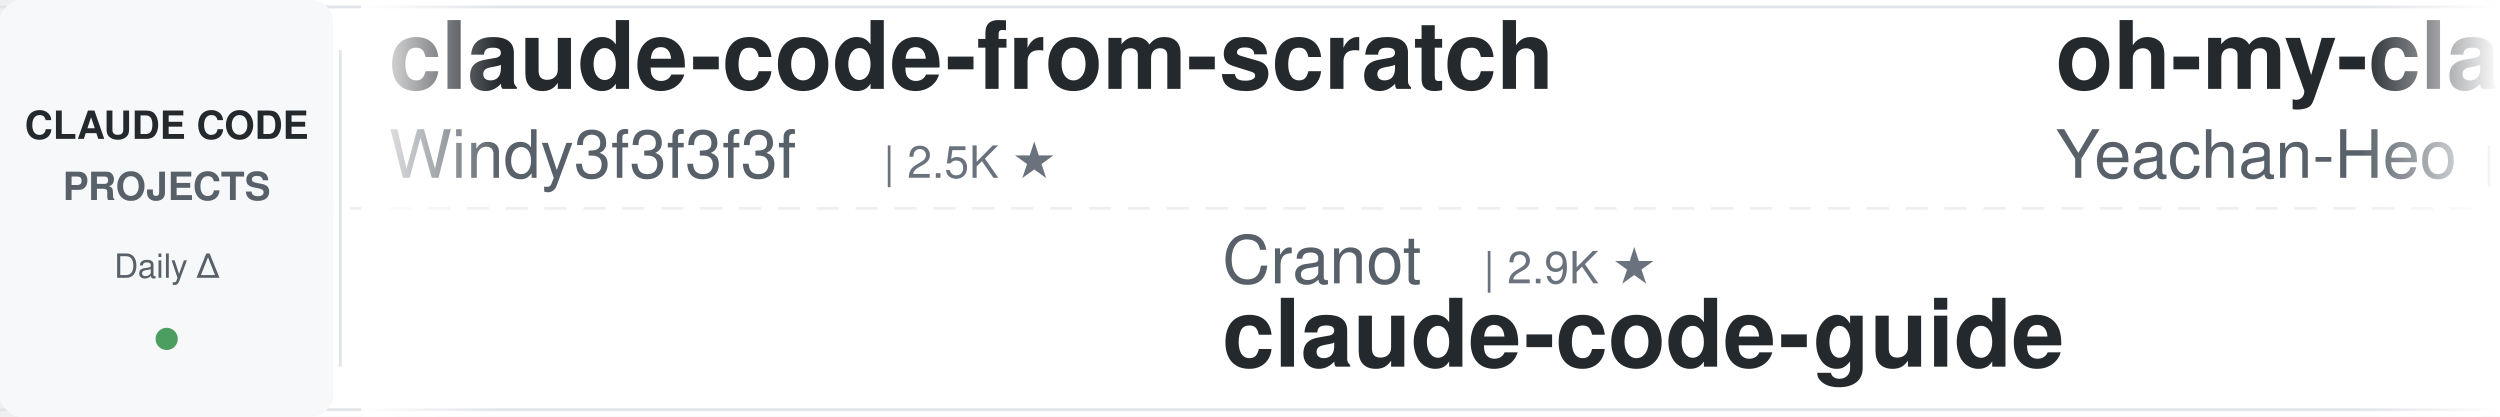
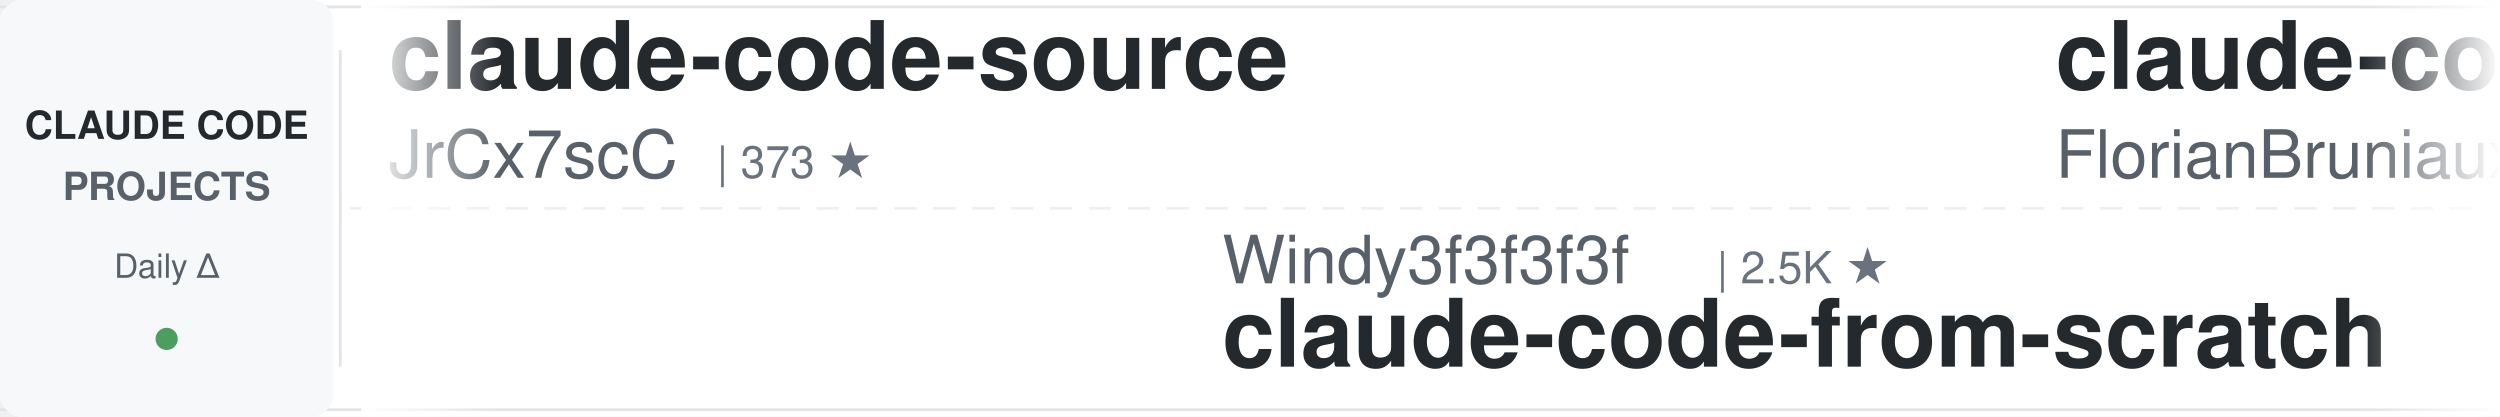
<svg xmlns="http://www.w3.org/2000/svg" width="900" height="150">
  <defs>
    <linearGradient id="leftFade" x1="0%" y1="0%" x2="100%" y2="0%">
      <stop offset="0%" style="stop-color:#ffffff;stop-opacity:1" />
      <stop offset="100%" style="stop-color:#ffffff;stop-opacity:0" />
    </linearGradient>
    <linearGradient id="rightFade" x1="0%" y1="0%" x2="100%" y2="0%">
      <stop offset="0%" style="stop-color:#ffffff;stop-opacity:0" />
      <stop offset="100%" style="stop-color:#ffffff;stop-opacity:1" />
    </linearGradient>
  </defs>
  <rect width="900" height="150" fill="#ffffff" rx="8" />
  <rect x="0" y="2" width="900" height="1" fill="#e1e4e8" />
  <rect x="0" y="147" width="900" height="1" fill="#e1e4e8" />
  <line x1="0" y1="75" x2="900" y2="75" stroke="#e1e4e8" stroke-width="1" stroke-dasharray="8 6" opacity="0.6" />
  <rect x="0" y="0" width="120" height="150" fill="#f6f8fa" rx="8" />
  <text x="60" y="50" font-family="-apple-system, BlinkMacSystemFont, 'Segoe UI', Helvetica, Arial, sans-serif" font-size="14" font-weight="600" fill="#24292e" text-anchor="middle">CLAUDE CODE</text>
  <text x="60" y="72" font-family="-apple-system, BlinkMacSystemFont, 'Segoe UI', Helvetica, Arial, sans-serif" font-size="14" font-weight="600" fill="#586069" text-anchor="middle">PROJECTS</text>
  <text x="60" y="100" font-family="-apple-system, BlinkMacSystemFont, 'Segoe UI', Helvetica, Arial, sans-serif" font-size="12" font-weight="500" fill="#586069" text-anchor="middle">Daily Δ</text>
  <circle cx="60" cy="122" r="4" fill="#22863a" opacity="0.8" />
  <rect x="122" y="18" width="1" height="114" fill="#e1e4e8" />
  <clipPath id="tickerClip">
    <rect x="130" y="0" width="770" height="150" />
  </clipPath>
  <g clip-path="url(#tickerClip)">
    <g id="tickerItems">
      <animateTransform attributeName="transform" attributeType="XML" type="translate" from="0 0" to="-3000 0" dur="54s" repeatCount="indefinite" />
      <g transform="translate(0, 0)">
-         <text x="140" y="32" font-family="-apple-system, BlinkMacSystemFont, 'Segoe UI', Helvetica, Arial, sans-serif" font-size="34" font-weight="600" fill="#24292e">claude-code-from-scratch</text>
-         <text x="140" y="64" font-family="-apple-system, BlinkMacSystemFont, 'Segoe UI', Helvetica, Arial, sans-serif" font-size="24" font-weight="400" fill="#586069">Windy3f3f3f3f</text>
-         <text x="318" y="64" font-family="-apple-system, BlinkMacSystemFont, 'Segoe UI', Helvetica, Arial, sans-serif" font-size="16" font-weight="500" fill="#6a737d">| 2.5K ★</text>
-       </g>
-       <g transform="translate(300, 0)">
-         <text x="140" y="102" font-family="-apple-system, BlinkMacSystemFont, 'Segoe UI', Helvetica, Arial, sans-serif" font-size="24" font-weight="400" fill="#586069">Cranot</text>
-         <text x="234" y="102" font-family="-apple-system, BlinkMacSystemFont, 'Segoe UI', Helvetica, Arial, sans-serif" font-size="16" font-weight="500" fill="#6a737d">| 2.9K ★</text>
-         <text x="140" y="132" font-family="-apple-system, BlinkMacSystemFont, 'Segoe UI', Helvetica, Arial, sans-serif" font-size="34" font-weight="600" fill="#24292e">claude-code-guide</text>
-       </g>
-       <g transform="translate(600, 0)">
-         <text x="140" y="32" font-family="-apple-system, BlinkMacSystemFont, 'Segoe UI', Helvetica, Arial, sans-serif" font-size="34" font-weight="600" fill="#24292e">oh-my-claudecode</text>
-         <text x="140" y="64" font-family="-apple-system, BlinkMacSystemFont, 'Segoe UI', Helvetica, Arial, sans-serif" font-size="24" font-weight="400" fill="#586069">Yeachan-Heo</text>
-         <text x="294" y="64" font-family="-apple-system, BlinkMacSystemFont, 'Segoe UI', Helvetica, Arial, sans-serif" font-size="16" font-weight="500" fill="#6a737d">| 38.5K ★</text>
-       </g>
-       <g transform="translate(900, 0)">
-         <text x="140" y="102" font-family="-apple-system, BlinkMacSystemFont, 'Segoe UI', Helvetica, Arial, sans-serif" font-size="24" font-weight="400" fill="#586069">zebbern</text>
-         <text x="246" y="102" font-family="-apple-system, BlinkMacSystemFont, 'Segoe UI', Helvetica, Arial, sans-serif" font-size="16" font-weight="500" fill="#6a737d">| 4.5K ★</text>
-         <text x="140" y="132" font-family="-apple-system, BlinkMacSystemFont, 'Segoe UI', Helvetica, Arial, sans-serif" font-size="34" font-weight="600" fill="#24292e">claude-code-guide</text>
-       </g>
-       <g transform="translate(1200, 0)">
-         <text x="140" y="32" font-family="-apple-system, BlinkMacSystemFont, 'Segoe UI', Helvetica, Arial, sans-serif" font-size="34" font-weight="600" fill="#24292e">sc-claude-code-files</text>
-         <text x="140" y="64" font-family="-apple-system, BlinkMacSystemFont, 'Segoe UI', Helvetica, Arial, sans-serif" font-size="24" font-weight="400" fill="#586069">https-deeplearning-ai</text>
-         <text x="414" y="64" font-family="-apple-system, BlinkMacSystemFont, 'Segoe UI', Helvetica, Arial, sans-serif" font-size="16" font-weight="500" fill="#6a737d">| 540 ★</text>
-       </g>
-       <g transform="translate(1500, 0)">
-         <text x="140" y="102" font-family="-apple-system, BlinkMacSystemFont, 'Segoe UI', Helvetica, Arial, sans-serif" font-size="24" font-weight="400" fill="#586069">krusemediallc</text>
-         <text x="318" y="102" font-family="-apple-system, BlinkMacSystemFont, 'Segoe UI', Helvetica, Arial, sans-serif" font-size="16" font-weight="500" fill="#6a737d">| 1.1K ★</text>
-         <text x="140" y="132" font-family="-apple-system, BlinkMacSystemFont, 'Segoe UI', Helvetica, Arial, sans-serif" font-size="34" font-weight="600" fill="#24292e">arcads-claude-code</text>
-       </g>
-       <g transform="translate(1800, 0)">
-         <text x="140" y="32" font-family="-apple-system, BlinkMacSystemFont, 'Segoe UI', Helvetica, Arial, sans-serif" font-size="34" font-weight="600" fill="#24292e">claude-code-source-build</text>
-         <text x="140" y="64" font-family="-apple-system, BlinkMacSystemFont, 'Segoe UI', Helvetica, Arial, sans-serif" font-size="24" font-weight="400" fill="#586069">andrew-kramer-inno</text>
-         <text x="378" y="64" font-family="-apple-system, BlinkMacSystemFont, 'Segoe UI', Helvetica, Arial, sans-serif" font-size="16" font-weight="500" fill="#6a737d">| 593 ★</text>
-       </g>
-       <g transform="translate(2100, 0)">
-         <text x="140" y="102" font-family="-apple-system, BlinkMacSystemFont, 'Segoe UI', Helvetica, Arial, sans-serif" font-size="24" font-weight="400" fill="#586069">Yuyz0112</text>
-         <text x="258" y="102" font-family="-apple-system, BlinkMacSystemFont, 'Segoe UI', Helvetica, Arial, sans-serif" font-size="16" font-weight="500" fill="#6a737d">| 2.4K ★</text>
-         <text x="140" y="132" font-family="-apple-system, BlinkMacSystemFont, 'Segoe UI', Helvetica, Arial, sans-serif" font-size="34" font-weight="600" fill="#24292e">claude-code-reverse</text>
-       </g>
-       <g transform="translate(2400, 0)">
        <text x="140" y="32" font-family="-apple-system, BlinkMacSystemFont, 'Segoe UI', Helvetica, Arial, sans-serif" font-size="34" font-weight="600" fill="#24292e">claude-code-source</text>
        <text x="140" y="64" font-family="-apple-system, BlinkMacSystemFont, 'Segoe UI', Helvetica, Arial, sans-serif" font-size="24" font-weight="400" fill="#586069">JrCx7scC</text>
        <text x="258" y="64" font-family="-apple-system, BlinkMacSystemFont, 'Segoe UI', Helvetica, Arial, sans-serif" font-size="16" font-weight="500" fill="#6a737d">| 373 ★</text>
      </g>
+       <g transform="translate(300, 0)">
+         <text x="140" y="102" font-family="-apple-system, BlinkMacSystemFont, 'Segoe UI', Helvetica, Arial, sans-serif" font-size="24" font-weight="400" fill="#586069">Windy3f3f3f3f</text>
+         <text x="318" y="102" font-family="-apple-system, BlinkMacSystemFont, 'Segoe UI', Helvetica, Arial, sans-serif" font-size="16" font-weight="500" fill="#6a737d">| 2.5K ★</text>
+         <text x="140" y="132" font-family="-apple-system, BlinkMacSystemFont, 'Segoe UI', Helvetica, Arial, sans-serif" font-size="34" font-weight="600" fill="#24292e">claude-code-from-scratch</text>
+       </g>
+       <g transform="translate(600, 0)">
+         <text x="140" y="32" font-family="-apple-system, BlinkMacSystemFont, 'Segoe UI', Helvetica, Arial, sans-serif" font-size="34" font-weight="600" fill="#24292e">claude-code-ultimate-gui...</text>
+         <text x="140" y="64" font-family="-apple-system, BlinkMacSystemFont, 'Segoe UI', Helvetica, Arial, sans-serif" font-size="24" font-weight="400" fill="#586069">FlorianBruniaux</text>
+         <text x="342" y="64" font-family="-apple-system, BlinkMacSystemFont, 'Segoe UI', Helvetica, Arial, sans-serif" font-size="16" font-weight="500" fill="#6a737d">| 5.7K ★</text>
+       </g>
+       <g transform="translate(900, 0)">
+         <text x="140" y="102" font-family="-apple-system, BlinkMacSystemFont, 'Segoe UI', Helvetica, Arial, sans-serif" font-size="24" font-weight="400" fill="#586069">anthropics</text>
+         <text x="282" y="102" font-family="-apple-system, BlinkMacSystemFont, 'Segoe UI', Helvetica, Arial, sans-serif" font-size="16" font-weight="500" fill="#6a737d">| 942 ★</text>
+         <text x="140" y="132" font-family="-apple-system, BlinkMacSystemFont, 'Segoe UI', Helvetica, Arial, sans-serif" font-size="34" font-weight="600" fill="#24292e">claude-code-base-action</text>
+       </g>
+       <g transform="translate(1200, 0)">
+         <text x="140" y="32" font-family="-apple-system, BlinkMacSystemFont, 'Segoe UI', Helvetica, Arial, sans-serif" font-size="34" font-weight="600" fill="#24292e">claude-code-tips</text>
+         <text x="140" y="64" font-family="-apple-system, BlinkMacSystemFont, 'Segoe UI', Helvetica, Arial, sans-serif" font-size="24" font-weight="400" fill="#586069">ykdojo</text>
+         <text x="234" y="64" font-family="-apple-system, BlinkMacSystemFont, 'Segoe UI', Helvetica, Arial, sans-serif" font-size="16" font-weight="500" fill="#6a737d">| 9.6K ★</text>
+       </g>
+       <g transform="translate(1500, 0)">
+         <text x="140" y="102" font-family="-apple-system, BlinkMacSystemFont, 'Segoe UI', Helvetica, Arial, sans-serif" font-size="24" font-weight="400" fill="#586069">liuup</text>
+         <text x="222" y="102" font-family="-apple-system, BlinkMacSystemFont, 'Segoe UI', Helvetica, Arial, sans-serif" font-size="16" font-weight="500" fill="#6a737d">| 3.8K ★</text>
+         <text x="140" y="132" font-family="-apple-system, BlinkMacSystemFont, 'Segoe UI', Helvetica, Arial, sans-serif" font-size="34" font-weight="600" fill="#24292e">claude-code-analysis</text>
+       </g>
+       <g transform="translate(1800, 0)">
+         <text x="140" y="32" font-family="-apple-system, BlinkMacSystemFont, 'Segoe UI', Helvetica, Arial, sans-serif" font-size="34" font-weight="600" fill="#24292e">claude-code-workflows</text>
+         <text x="140" y="64" font-family="-apple-system, BlinkMacSystemFont, 'Segoe UI', Helvetica, Arial, sans-serif" font-size="24" font-weight="400" fill="#586069">OneRedOak</text>
+         <text x="270" y="64" font-family="-apple-system, BlinkMacSystemFont, 'Segoe UI', Helvetica, Arial, sans-serif" font-size="16" font-weight="500" fill="#6a737d">| 3.9K ★</text>
+       </g>
+       <g transform="translate(2100, 0)">
+         <text x="140" y="102" font-family="-apple-system, BlinkMacSystemFont, 'Segoe UI', Helvetica, Arial, sans-serif" font-size="24" font-weight="400" fill="#586069">AICoderTudou</text>
+         <text x="306" y="102" font-family="-apple-system, BlinkMacSystemFont, 'Segoe UI', Helvetica, Arial, sans-serif" font-size="16" font-weight="500" fill="#6a737d">| 497 ★</text>
+         <text x="140" y="132" font-family="-apple-system, BlinkMacSystemFont, 'Segoe UI', Helvetica, Arial, sans-serif" font-size="34" font-weight="600" fill="#24292e">claude-code-tudou</text>
+       </g>
+       <g transform="translate(2400, 0)">
+         <text x="140" y="32" font-family="-apple-system, BlinkMacSystemFont, 'Segoe UI', Helvetica, Arial, sans-serif" font-size="34" font-weight="600" fill="#24292e">everything-claude-code-z...</text>
+         <text x="140" y="64" font-family="-apple-system, BlinkMacSystemFont, 'Segoe UI', Helvetica, Arial, sans-serif" font-size="24" font-weight="400" fill="#586069">xu-xiang</text>
+         <text x="258" y="64" font-family="-apple-system, BlinkMacSystemFont, 'Segoe UI', Helvetica, Arial, sans-serif" font-size="16" font-weight="500" fill="#6a737d">| 1.8K ★</text>
+       </g>
      <g transform="translate(2700, 0)">
-         <text x="140" y="102" font-family="-apple-system, BlinkMacSystemFont, 'Segoe UI', Helvetica, Arial, sans-serif" font-size="24" font-weight="400" fill="#586069">multica-ai</text>
-         <text x="282" y="102" font-family="-apple-system, BlinkMacSystemFont, 'Segoe UI', Helvetica, Arial, sans-serif" font-size="16" font-weight="500" fill="#6a737d">| 201.1K ★</text>
-         <text x="140" y="132" font-family="-apple-system, BlinkMacSystemFont, 'Segoe UI', Helvetica, Arial, sans-serif" font-size="34" font-weight="600" fill="#24292e">andrej-karpathy-skills</text>
+         <text x="140" y="102" font-family="-apple-system, BlinkMacSystemFont, 'Segoe UI', Helvetica, Arial, sans-serif" font-size="24" font-weight="400" fill="#586069">davila7</text>
+         <text x="246" y="102" font-family="-apple-system, BlinkMacSystemFont, 'Segoe UI', Helvetica, Arial, sans-serif" font-size="16" font-weight="500" fill="#6a737d">| 30.2K ★</text>
+         <text x="140" y="132" font-family="-apple-system, BlinkMacSystemFont, 'Segoe UI', Helvetica, Arial, sans-serif" font-size="34" font-weight="600" fill="#24292e">claude-code-templates</text>
      </g>
      <g transform="translate(3000, 0)">
-         <text x="140" y="32" font-family="-apple-system, BlinkMacSystemFont, 'Segoe UI', Helvetica, Arial, sans-serif" font-size="34" font-weight="600" fill="#24292e">claude-code-from-scratch</text>
-         <text x="140" y="64" font-family="-apple-system, BlinkMacSystemFont, 'Segoe UI', Helvetica, Arial, sans-serif" font-size="24" font-weight="400" fill="#586069">Windy3f3f3f3f</text>
-         <text x="318" y="64" font-family="-apple-system, BlinkMacSystemFont, 'Segoe UI', Helvetica, Arial, sans-serif" font-size="16" font-weight="500" fill="#6a737d">| 2.5K ★</text>
+         <text x="140" y="32" font-family="-apple-system, BlinkMacSystemFont, 'Segoe UI', Helvetica, Arial, sans-serif" font-size="34" font-weight="600" fill="#24292e">claude-code-source</text>
+         <text x="140" y="64" font-family="-apple-system, BlinkMacSystemFont, 'Segoe UI', Helvetica, Arial, sans-serif" font-size="24" font-weight="400" fill="#586069">JrCx7scC</text>
+         <text x="258" y="64" font-family="-apple-system, BlinkMacSystemFont, 'Segoe UI', Helvetica, Arial, sans-serif" font-size="16" font-weight="500" fill="#6a737d">| 373 ★</text>
      </g>
      <g transform="translate(3300, 0)">
-         <text x="140" y="102" font-family="-apple-system, BlinkMacSystemFont, 'Segoe UI', Helvetica, Arial, sans-serif" font-size="24" font-weight="400" fill="#586069">Cranot</text>
-         <text x="234" y="102" font-family="-apple-system, BlinkMacSystemFont, 'Segoe UI', Helvetica, Arial, sans-serif" font-size="16" font-weight="500" fill="#6a737d">| 2.9K ★</text>
-         <text x="140" y="132" font-family="-apple-system, BlinkMacSystemFont, 'Segoe UI', Helvetica, Arial, sans-serif" font-size="34" font-weight="600" fill="#24292e">claude-code-guide</text>
+         <text x="140" y="102" font-family="-apple-system, BlinkMacSystemFont, 'Segoe UI', Helvetica, Arial, sans-serif" font-size="24" font-weight="400" fill="#586069">Windy3f3f3f3f</text>
+         <text x="318" y="102" font-family="-apple-system, BlinkMacSystemFont, 'Segoe UI', Helvetica, Arial, sans-serif" font-size="16" font-weight="500" fill="#6a737d">| 2.5K ★</text>
+         <text x="140" y="132" font-family="-apple-system, BlinkMacSystemFont, 'Segoe UI', Helvetica, Arial, sans-serif" font-size="34" font-weight="600" fill="#24292e">claude-code-from-scratch</text>
      </g>
      <g transform="translate(3600, 0)">
-         <text x="140" y="32" font-family="-apple-system, BlinkMacSystemFont, 'Segoe UI', Helvetica, Arial, sans-serif" font-size="34" font-weight="600" fill="#24292e">oh-my-claudecode</text>
-         <text x="140" y="64" font-family="-apple-system, BlinkMacSystemFont, 'Segoe UI', Helvetica, Arial, sans-serif" font-size="24" font-weight="400" fill="#586069">Yeachan-Heo</text>
-         <text x="294" y="64" font-family="-apple-system, BlinkMacSystemFont, 'Segoe UI', Helvetica, Arial, sans-serif" font-size="16" font-weight="500" fill="#6a737d">| 38.5K ★</text>
+         <text x="140" y="32" font-family="-apple-system, BlinkMacSystemFont, 'Segoe UI', Helvetica, Arial, sans-serif" font-size="34" font-weight="600" fill="#24292e">claude-code-ultimate-gui...</text>
+         <text x="140" y="64" font-family="-apple-system, BlinkMacSystemFont, 'Segoe UI', Helvetica, Arial, sans-serif" font-size="24" font-weight="400" fill="#586069">FlorianBruniaux</text>
+         <text x="342" y="64" font-family="-apple-system, BlinkMacSystemFont, 'Segoe UI', Helvetica, Arial, sans-serif" font-size="16" font-weight="500" fill="#6a737d">| 5.7K ★</text>
      </g>
      <g transform="translate(3900, 0)">
-         <text x="140" y="102" font-family="-apple-system, BlinkMacSystemFont, 'Segoe UI', Helvetica, Arial, sans-serif" font-size="24" font-weight="400" fill="#586069">zebbern</text>
-         <text x="246" y="102" font-family="-apple-system, BlinkMacSystemFont, 'Segoe UI', Helvetica, Arial, sans-serif" font-size="16" font-weight="500" fill="#6a737d">| 4.5K ★</text>
-         <text x="140" y="132" font-family="-apple-system, BlinkMacSystemFont, 'Segoe UI', Helvetica, Arial, sans-serif" font-size="34" font-weight="600" fill="#24292e">claude-code-guide</text>
+         <text x="140" y="102" font-family="-apple-system, BlinkMacSystemFont, 'Segoe UI', Helvetica, Arial, sans-serif" font-size="24" font-weight="400" fill="#586069">anthropics</text>
+         <text x="282" y="102" font-family="-apple-system, BlinkMacSystemFont, 'Segoe UI', Helvetica, Arial, sans-serif" font-size="16" font-weight="500" fill="#6a737d">| 942 ★</text>
+         <text x="140" y="132" font-family="-apple-system, BlinkMacSystemFont, 'Segoe UI', Helvetica, Arial, sans-serif" font-size="34" font-weight="600" fill="#24292e">claude-code-base-action</text>
      </g>
    </g>
  </g>
  <rect x="130" y="0" width="50" height="150" fill="url(#leftFade)" />
  <rect x="850" y="0" width="50" height="150" fill="url(#rightFade)" />
</svg>
